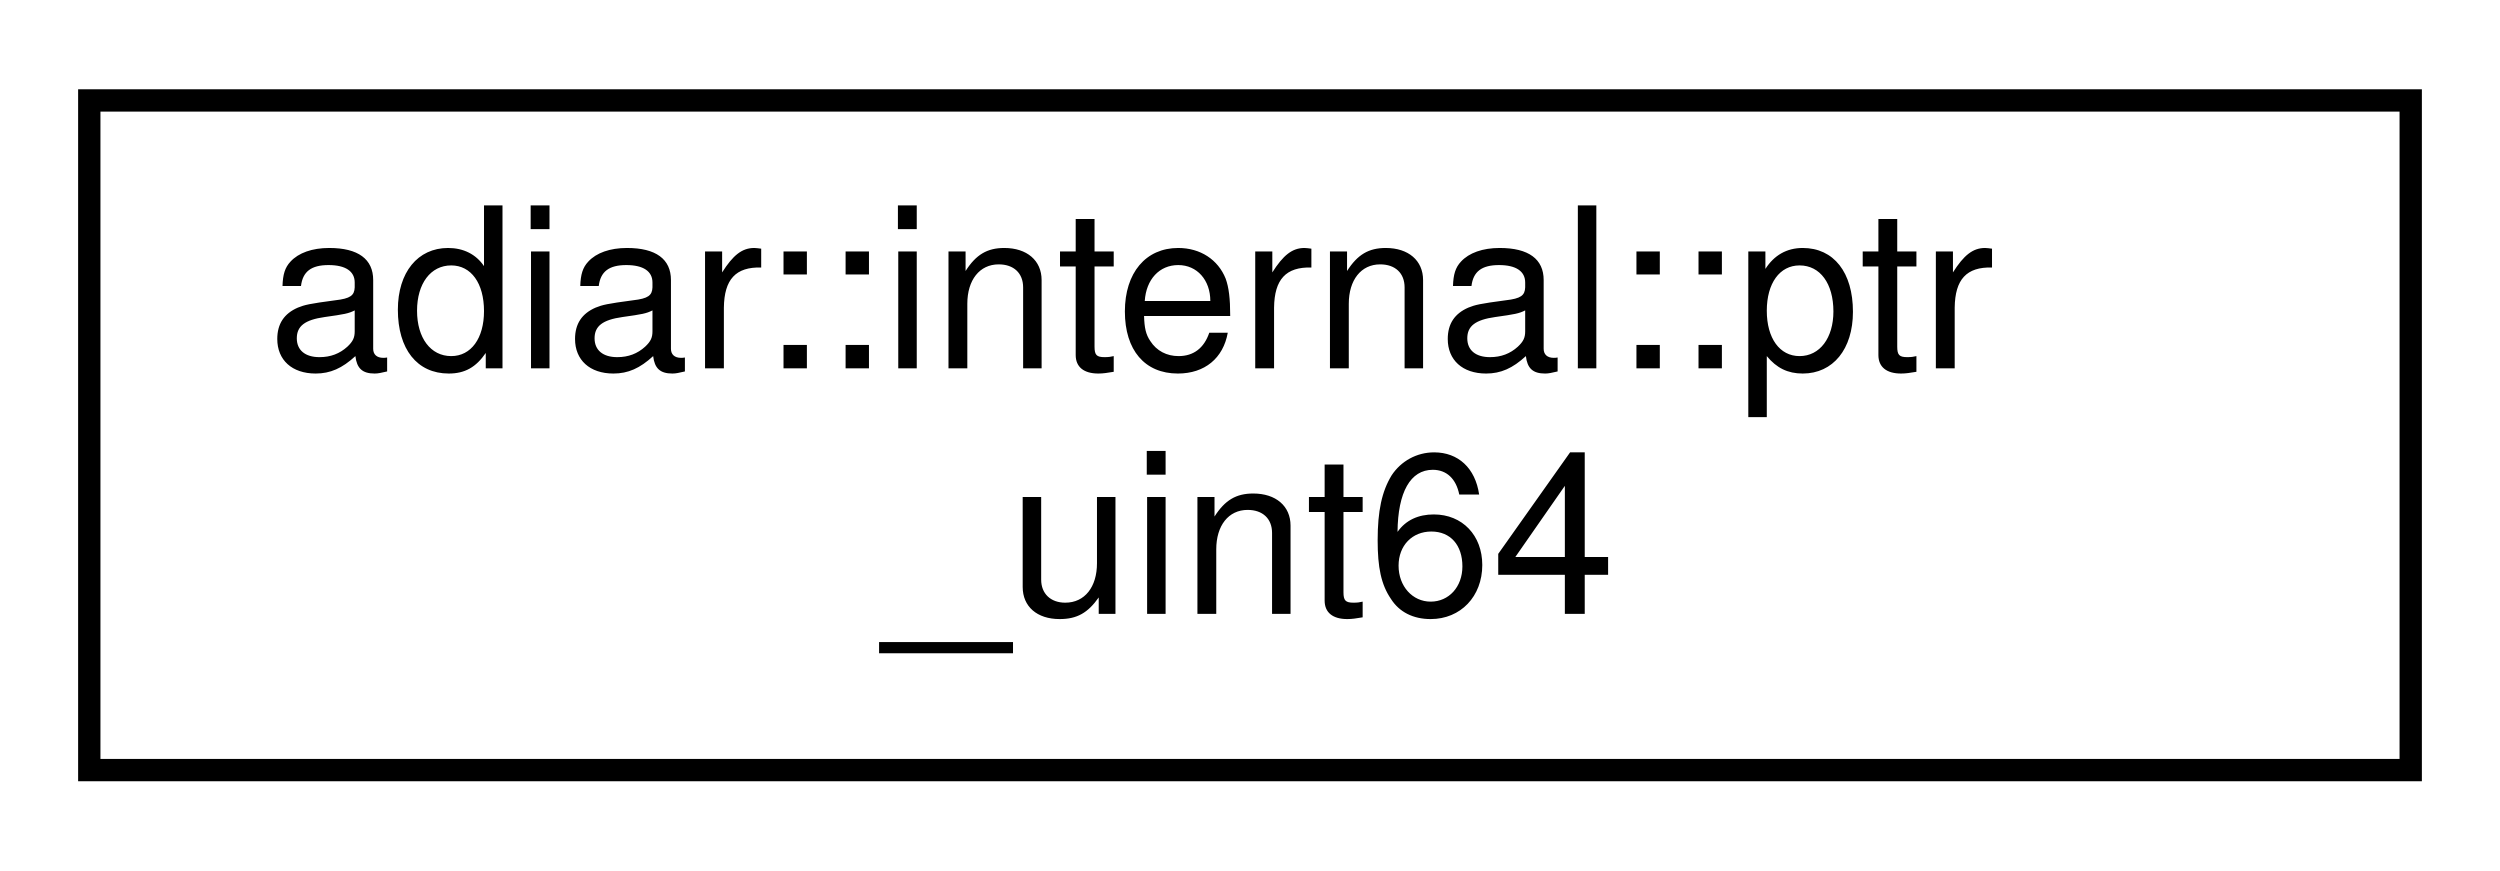
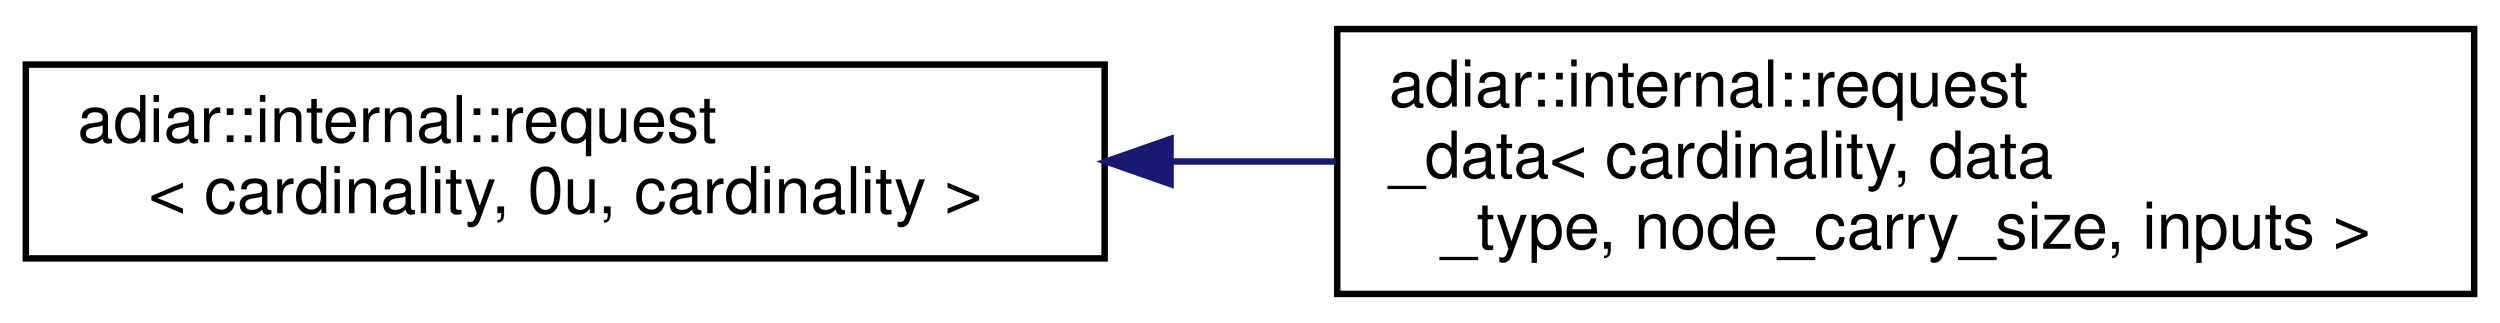
- <svg xmlns="http://www.w3.org/2000/svg" xmlns:xlink="http://www.w3.org/1999/xlink" width="112pt" height="39pt" viewBox="0.00 0.00 112.00 39.00">
-   <g id="graph0" class="graph" transform="scale(1 1) rotate(0) translate(4 35)">
+ <svg xmlns="http://www.w3.org/2000/svg" xmlns:xlink="http://www.w3.org/1999/xlink" width="387pt" height="50pt" viewBox="0.00 0.00 387.00 50.00">
+   <g id="graph0" class="graph" transform="scale(1 1) rotate(0) translate(4 46)">
    <g id="node1" class="node">
      <g id="a_node1">
-         <a xlink:href="classadiar_1_1internal_1_1ptr__uint64.html" target="_top" xlink:title="A (possibly flagged) unique identifier of a terminal, an internal node, or nothing (NIL).">
-           <polygon fill="none" stroke="black" points="0,-0.5 0,-30.5 104,-30.5 104,-0.5 0,-0.5" />
-           <text text-anchor="start" x="8" y="-18.5" font-family="Helvetica,sans-Serif" font-size="10.00">adiar::internal::ptr</text>
-           <text text-anchor="middle" x="52" y="-7.5" font-family="Helvetica,sans-Serif" font-size="10.00">_uint64</text>
+         <a xlink:href="classadiar_1_1internal_1_1request.html" target="_top" xlink:title=" ">
+           <polygon fill="none" stroke="black" points="0,-6 0,-36 167,-36 167,-6 0,-6" />
+           <text text-anchor="start" x="8" y="-24" font-family="Helvetica,sans-Serif" font-size="10.00">adiar::internal::request</text>
+           <text text-anchor="middle" x="83.5" y="-13" font-family="Helvetica,sans-Serif" font-size="10.00">&lt; cardinality, 0u, cardinality &gt;</text>
        </a>
      </g>
    </g>
+     <g id="node2" class="node">
+       <g id="a_node2">
+         <a xlink:href="classadiar_1_1internal_1_1request__data.html" target="_top" xlink:title="Extension of the request struct to carry extra data. That data can also impact the ordering.">
+           <polygon fill="none" stroke="black" points="203,-0.5 203,-41.5 379,-41.5 379,-0.5 203,-0.5" />
+           <text text-anchor="start" x="211" y="-29.5" font-family="Helvetica,sans-Serif" font-size="10.00">adiar::internal::request</text>
+           <text text-anchor="start" x="211" y="-18.5" font-family="Helvetica,sans-Serif" font-size="10.00">_data&lt; cardinality, data</text>
+           <text text-anchor="middle" x="291" y="-7.5" font-family="Helvetica,sans-Serif" font-size="10.00">_type, node_carry_size, inputs &gt;</text>
+         </a>
+       </g>
+     </g>
+     <g id="edge1" class="edge">
+       <path fill="none" stroke="midnightblue" d="M177.43,-21C185.86,-21 194.39,-21 202.77,-21" />
+       <polygon fill="midnightblue" stroke="midnightblue" points="177.2,-17.5 167.2,-21 177.2,-24.5 177.2,-17.5" />
+     </g>
  </g>
</svg>
